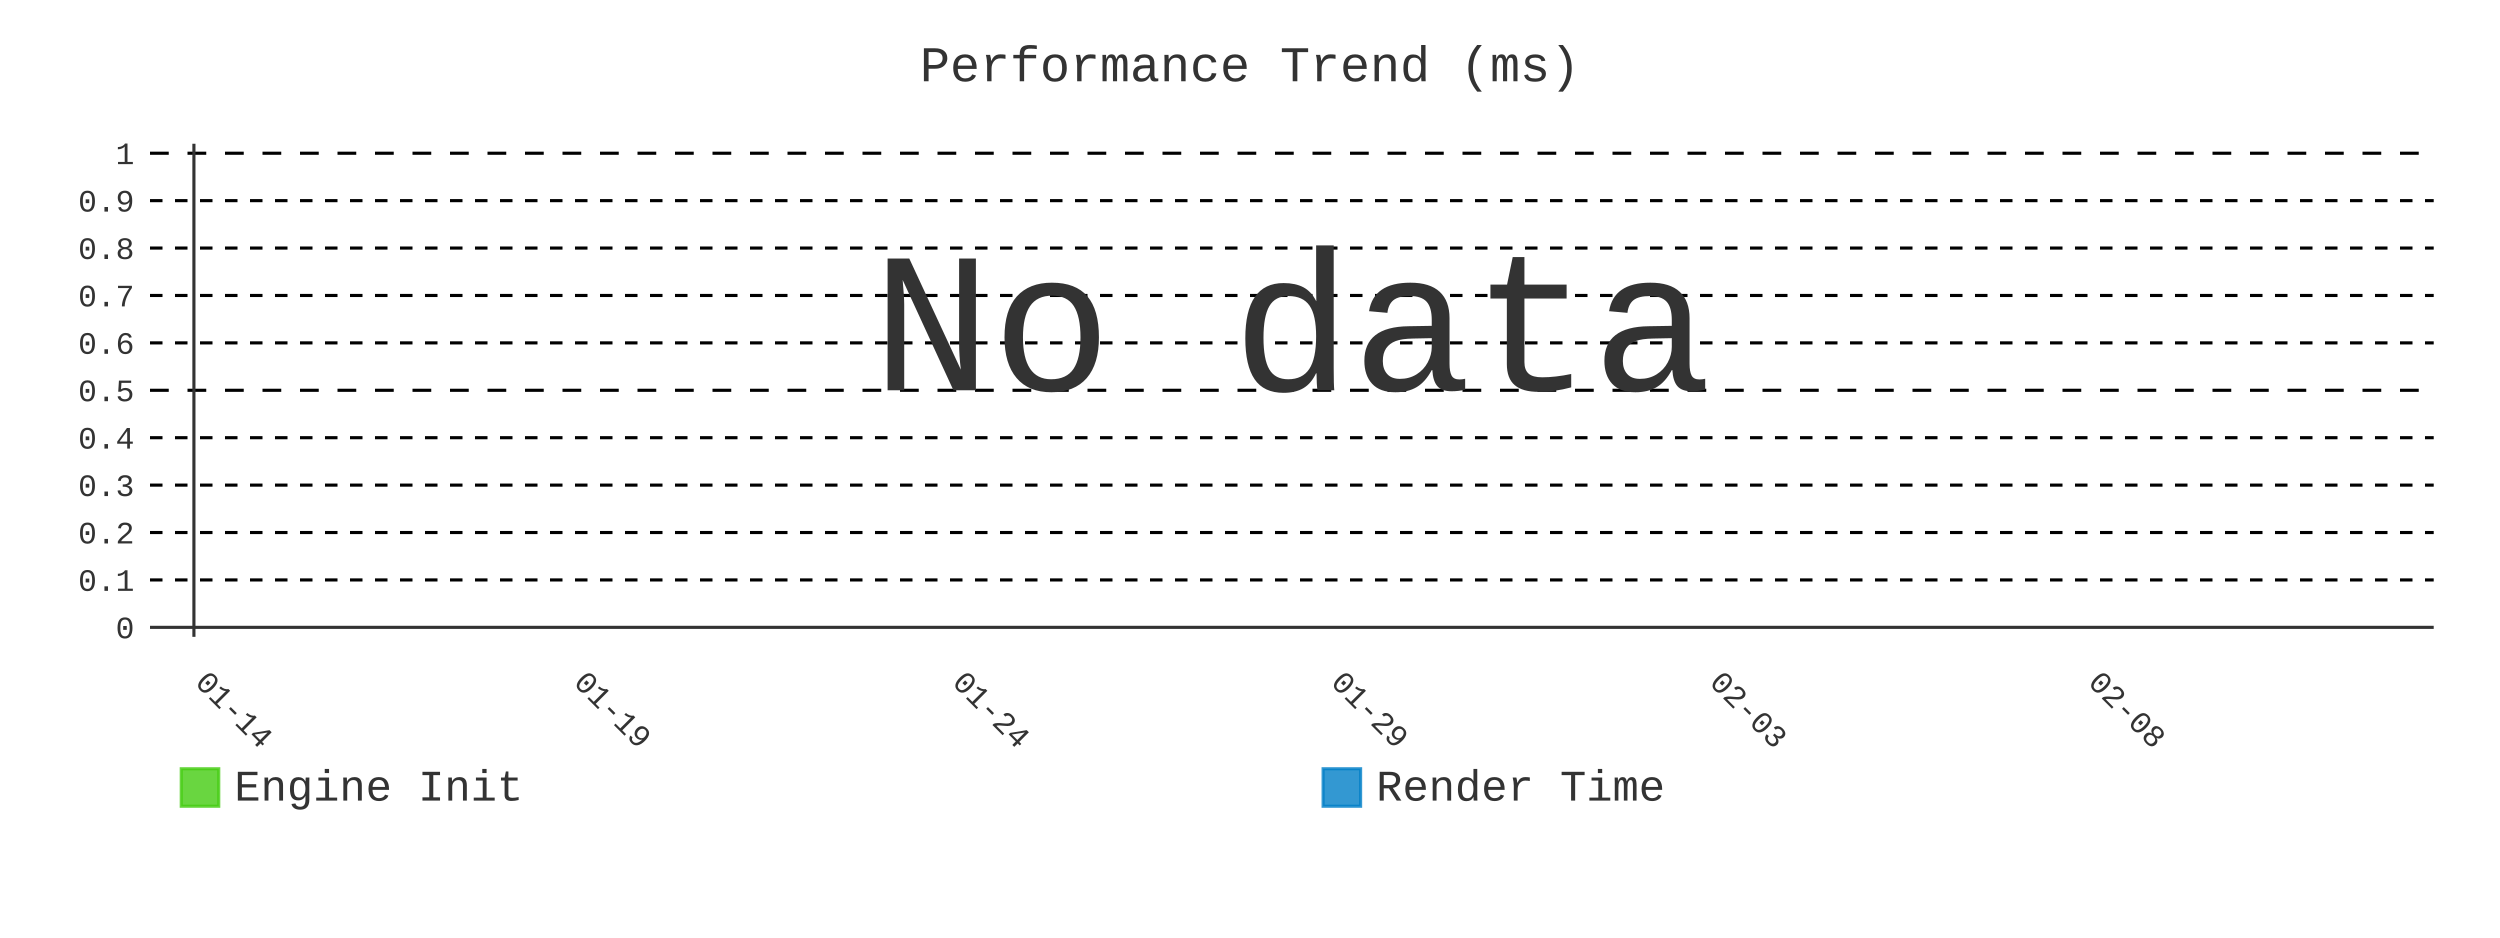
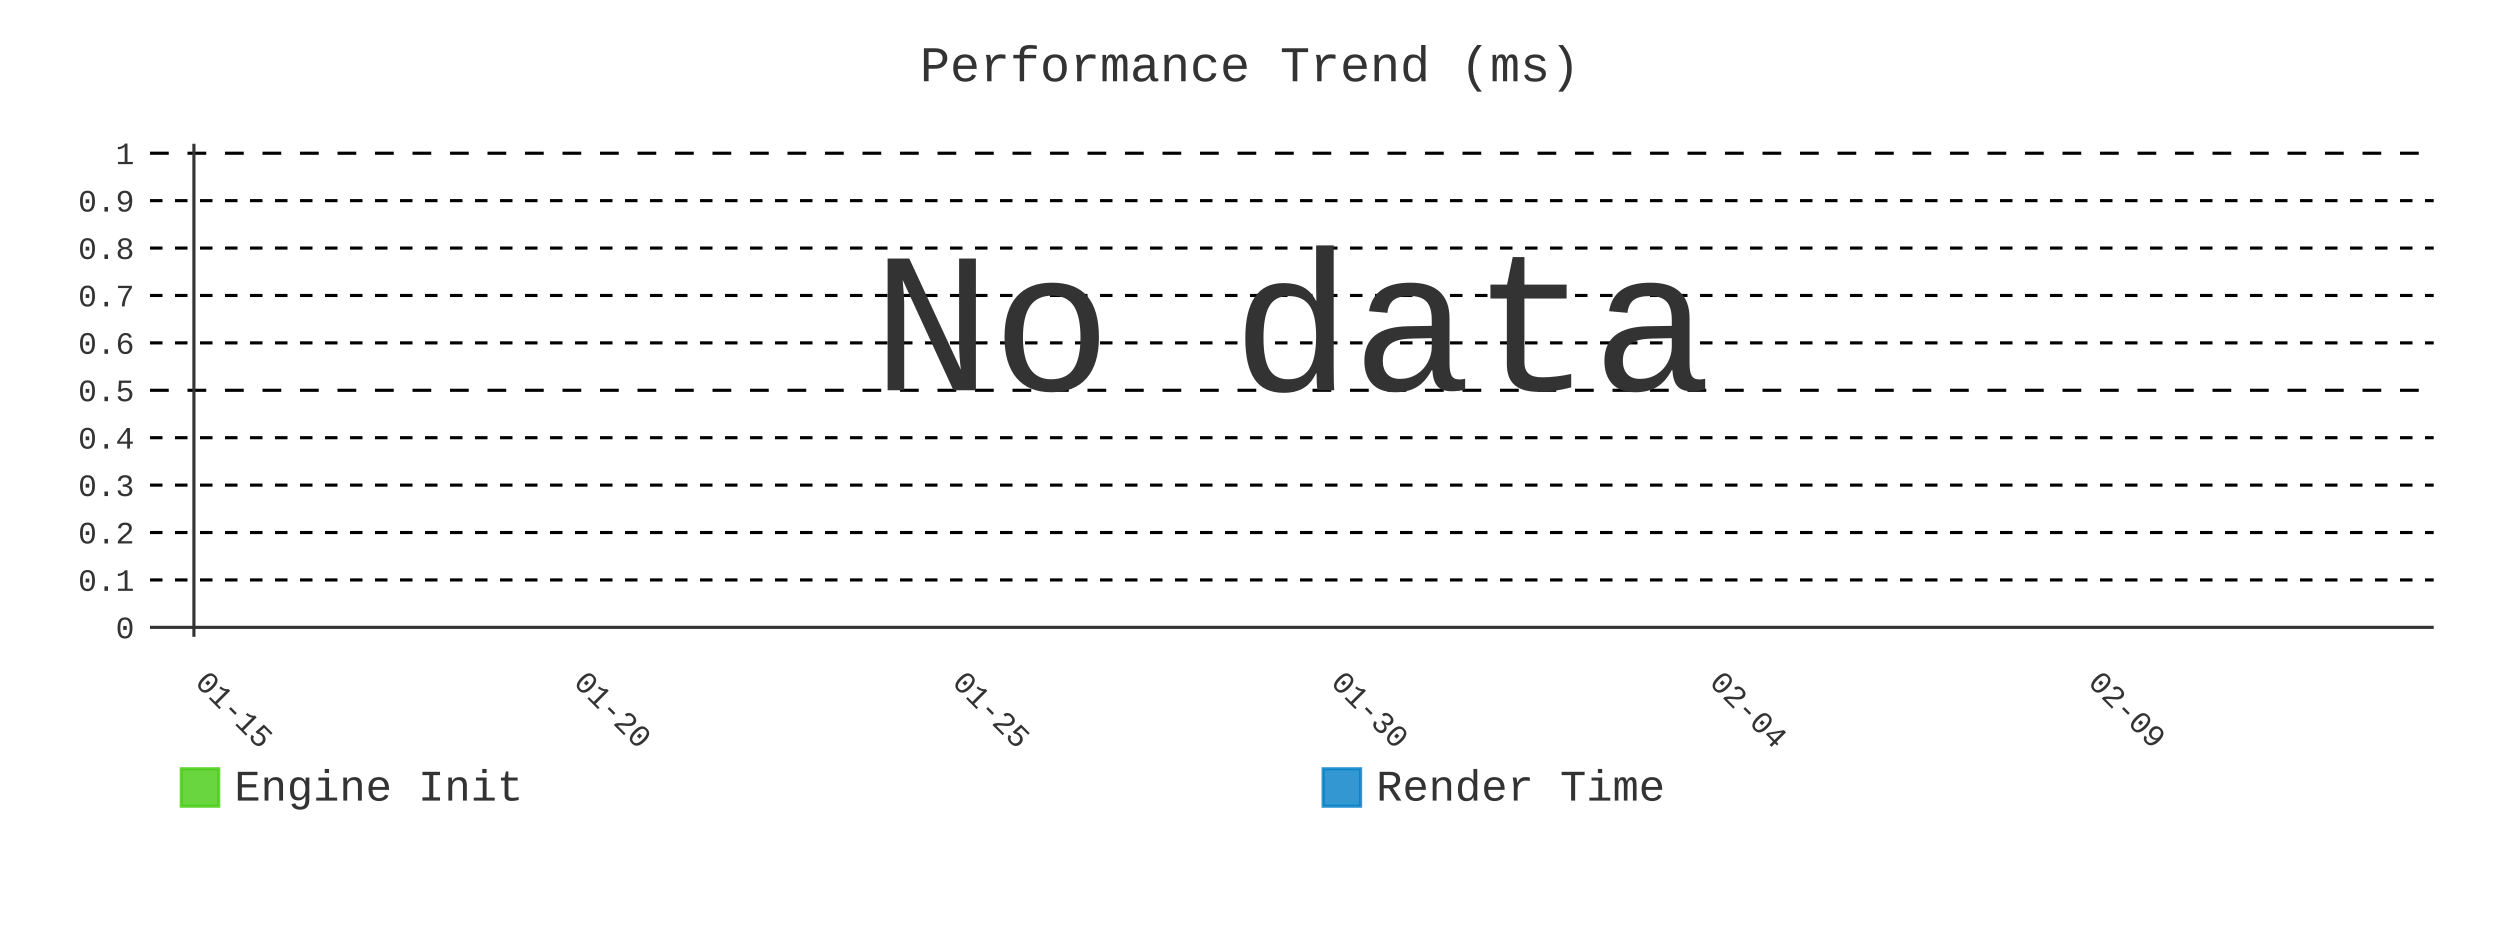
- <svg xmlns="http://www.w3.org/2000/svg" id="chart-da3696c8-739f-424d-8e0d-c44a1e642c6b" class="pygal-chart" viewBox="0 0 800 300">
+ <svg xmlns="http://www.w3.org/2000/svg" id="chart-f3ee3284-c71f-45c7-9e68-c6a60e9abe51" class="pygal-chart" viewBox="0 0 800 300">
  <defs>
-     <style type="text/css">#chart-da3696c8-739f-424d-8e0d-c44a1e642c6b{-webkit-user-select:none;-webkit-font-smoothing:antialiased;font-family:Consolas,"Liberation Mono",Menlo,Courier,monospace}#chart-da3696c8-739f-424d-8e0d-c44a1e642c6b .title{font-family:Consolas,"Liberation Mono",Menlo,Courier,monospace;font-size:16px}#chart-da3696c8-739f-424d-8e0d-c44a1e642c6b .legends .legend text{font-family:Consolas,"Liberation Mono",Menlo,Courier,monospace;font-size:14px}#chart-da3696c8-739f-424d-8e0d-c44a1e642c6b .axis text{font-family:Consolas,"Liberation Mono",Menlo,Courier,monospace;font-size:10px}#chart-da3696c8-739f-424d-8e0d-c44a1e642c6b .axis text.major{font-family:Consolas,"Liberation Mono",Menlo,Courier,monospace;font-size:10px}#chart-da3696c8-739f-424d-8e0d-c44a1e642c6b .text-overlay text.value{font-family:Consolas,"Liberation Mono",Menlo,Courier,monospace;font-size:16px}#chart-da3696c8-739f-424d-8e0d-c44a1e642c6b .text-overlay text.label{font-family:Consolas,"Liberation Mono",Menlo,Courier,monospace;font-size:10px}#chart-da3696c8-739f-424d-8e0d-c44a1e642c6b .tooltip{font-family:Consolas,"Liberation Mono",Menlo,Courier,monospace;font-size:14px}#chart-da3696c8-739f-424d-8e0d-c44a1e642c6b text.no_data{font-family:Consolas,"Liberation Mono",Menlo,Courier,monospace;font-size:64px}
- #chart-da3696c8-739f-424d-8e0d-c44a1e642c6b{background-color:transparent}#chart-da3696c8-739f-424d-8e0d-c44a1e642c6b path,#chart-da3696c8-739f-424d-8e0d-c44a1e642c6b line,#chart-da3696c8-739f-424d-8e0d-c44a1e642c6b rect,#chart-da3696c8-739f-424d-8e0d-c44a1e642c6b circle{-webkit-transition:400ms;-moz-transition:400ms;transition:400ms}#chart-da3696c8-739f-424d-8e0d-c44a1e642c6b .graph &gt; .background{fill:transparent}#chart-da3696c8-739f-424d-8e0d-c44a1e642c6b .plot &gt; .background{fill:transparent}#chart-da3696c8-739f-424d-8e0d-c44a1e642c6b .graph{fill:#333}#chart-da3696c8-739f-424d-8e0d-c44a1e642c6b text.no_data{fill:#333}#chart-da3696c8-739f-424d-8e0d-c44a1e642c6b .title{fill:#333}#chart-da3696c8-739f-424d-8e0d-c44a1e642c6b .legends .legend text{fill:#333}#chart-da3696c8-739f-424d-8e0d-c44a1e642c6b .legends .legend:hover text{fill:#333}#chart-da3696c8-739f-424d-8e0d-c44a1e642c6b .axis .line{stroke:#333}#chart-da3696c8-739f-424d-8e0d-c44a1e642c6b .axis .guide.line{stroke:#666}#chart-da3696c8-739f-424d-8e0d-c44a1e642c6b .axis .major.line{stroke:#333}#chart-da3696c8-739f-424d-8e0d-c44a1e642c6b .axis text.major{fill:#333}#chart-da3696c8-739f-424d-8e0d-c44a1e642c6b .axis.y .guides:hover .guide.line,#chart-da3696c8-739f-424d-8e0d-c44a1e642c6b .line-graph .axis.x .guides:hover .guide.line,#chart-da3696c8-739f-424d-8e0d-c44a1e642c6b .stackedline-graph .axis.x .guides:hover .guide.line,#chart-da3696c8-739f-424d-8e0d-c44a1e642c6b .xy-graph .axis.x .guides:hover .guide.line{stroke:#333}#chart-da3696c8-739f-424d-8e0d-c44a1e642c6b .axis .guides:hover text{fill:#333}#chart-da3696c8-739f-424d-8e0d-c44a1e642c6b .reactive{fill-opacity:.8;stroke-opacity:.8;stroke-width:1}#chart-da3696c8-739f-424d-8e0d-c44a1e642c6b .ci{stroke:#333}#chart-da3696c8-739f-424d-8e0d-c44a1e642c6b .reactive.active,#chart-da3696c8-739f-424d-8e0d-c44a1e642c6b .active .reactive{fill-opacity:.9;stroke-opacity:.9;stroke-width:4}#chart-da3696c8-739f-424d-8e0d-c44a1e642c6b .ci .reactive.active{stroke-width:1.5}#chart-da3696c8-739f-424d-8e0d-c44a1e642c6b .series text{fill:#333}#chart-da3696c8-739f-424d-8e0d-c44a1e642c6b .tooltip rect{fill:transparent;stroke:#333;-webkit-transition:opacity 400ms;-moz-transition:opacity 400ms;transition:opacity 400ms}#chart-da3696c8-739f-424d-8e0d-c44a1e642c6b .tooltip .label{fill:#333}#chart-da3696c8-739f-424d-8e0d-c44a1e642c6b .tooltip .label{fill:#333}#chart-da3696c8-739f-424d-8e0d-c44a1e642c6b .tooltip .legend{font-size:.8em;fill:#666}#chart-da3696c8-739f-424d-8e0d-c44a1e642c6b .tooltip .x_label{font-size:.6em;fill:#333}#chart-da3696c8-739f-424d-8e0d-c44a1e642c6b .tooltip .xlink{font-size:.5em;text-decoration:underline}#chart-da3696c8-739f-424d-8e0d-c44a1e642c6b .tooltip .value{font-size:1.5em}#chart-da3696c8-739f-424d-8e0d-c44a1e642c6b .bound{font-size:.5em}#chart-da3696c8-739f-424d-8e0d-c44a1e642c6b .max-value{font-size:.75em;fill:#666}#chart-da3696c8-739f-424d-8e0d-c44a1e642c6b .map-element{fill:transparent;stroke:#666 !important}#chart-da3696c8-739f-424d-8e0d-c44a1e642c6b .map-element .reactive{fill-opacity:inherit;stroke-opacity:inherit}#chart-da3696c8-739f-424d-8e0d-c44a1e642c6b .color-0,#chart-da3696c8-739f-424d-8e0d-c44a1e642c6b .color-0 a:visited{stroke:#4c1;fill:#4c1}#chart-da3696c8-739f-424d-8e0d-c44a1e642c6b .color-1,#chart-da3696c8-739f-424d-8e0d-c44a1e642c6b .color-1 a:visited{stroke:#007ec6;fill:#007ec6}#chart-da3696c8-739f-424d-8e0d-c44a1e642c6b .text-overlay .color-0 text{fill:black}#chart-da3696c8-739f-424d-8e0d-c44a1e642c6b .text-overlay .color-1 text{fill:black}
- #chart-da3696c8-739f-424d-8e0d-c44a1e642c6b text.no_data{text-anchor:middle}#chart-da3696c8-739f-424d-8e0d-c44a1e642c6b .guide.line{fill:none}#chart-da3696c8-739f-424d-8e0d-c44a1e642c6b .centered{text-anchor:middle}#chart-da3696c8-739f-424d-8e0d-c44a1e642c6b .title{text-anchor:middle}#chart-da3696c8-739f-424d-8e0d-c44a1e642c6b .legends .legend text{fill-opacity:1}#chart-da3696c8-739f-424d-8e0d-c44a1e642c6b .axis.x text{text-anchor:middle}#chart-da3696c8-739f-424d-8e0d-c44a1e642c6b .axis.x:not(.web) text[transform]{text-anchor:start}#chart-da3696c8-739f-424d-8e0d-c44a1e642c6b .axis.x:not(.web) text[transform].backwards{text-anchor:end}#chart-da3696c8-739f-424d-8e0d-c44a1e642c6b .axis.y text{text-anchor:end}#chart-da3696c8-739f-424d-8e0d-c44a1e642c6b .axis.y text[transform].backwards{text-anchor:start}#chart-da3696c8-739f-424d-8e0d-c44a1e642c6b .axis.y2 text{text-anchor:start}#chart-da3696c8-739f-424d-8e0d-c44a1e642c6b .axis.y2 text[transform].backwards{text-anchor:end}#chart-da3696c8-739f-424d-8e0d-c44a1e642c6b .axis .guide.line{stroke-dasharray:4,4;stroke:black}#chart-da3696c8-739f-424d-8e0d-c44a1e642c6b .axis .major.guide.line{stroke-dasharray:6,6;stroke:black}#chart-da3696c8-739f-424d-8e0d-c44a1e642c6b .horizontal .axis.y .guide.line,#chart-da3696c8-739f-424d-8e0d-c44a1e642c6b .horizontal .axis.y2 .guide.line,#chart-da3696c8-739f-424d-8e0d-c44a1e642c6b .vertical .axis.x .guide.line{opacity:0}#chart-da3696c8-739f-424d-8e0d-c44a1e642c6b .horizontal .axis.always_show .guide.line,#chart-da3696c8-739f-424d-8e0d-c44a1e642c6b .vertical .axis.always_show .guide.line{opacity:1 !important}#chart-da3696c8-739f-424d-8e0d-c44a1e642c6b .axis.y .guides:hover .guide.line,#chart-da3696c8-739f-424d-8e0d-c44a1e642c6b .axis.y2 .guides:hover .guide.line,#chart-da3696c8-739f-424d-8e0d-c44a1e642c6b .axis.x .guides:hover .guide.line{opacity:1}#chart-da3696c8-739f-424d-8e0d-c44a1e642c6b .axis .guides:hover text{opacity:1}#chart-da3696c8-739f-424d-8e0d-c44a1e642c6b .nofill{fill:none}#chart-da3696c8-739f-424d-8e0d-c44a1e642c6b .subtle-fill{fill-opacity:.2}#chart-da3696c8-739f-424d-8e0d-c44a1e642c6b .dot{stroke-width:1px;fill-opacity:1;stroke-opacity:1}#chart-da3696c8-739f-424d-8e0d-c44a1e642c6b .dot.active{stroke-width:5px}#chart-da3696c8-739f-424d-8e0d-c44a1e642c6b .dot.negative{fill:transparent}#chart-da3696c8-739f-424d-8e0d-c44a1e642c6b text,#chart-da3696c8-739f-424d-8e0d-c44a1e642c6b tspan{stroke:none !important}#chart-da3696c8-739f-424d-8e0d-c44a1e642c6b .series text.active{opacity:1}#chart-da3696c8-739f-424d-8e0d-c44a1e642c6b .tooltip rect{fill-opacity:.95;stroke-width:.5}#chart-da3696c8-739f-424d-8e0d-c44a1e642c6b .tooltip text{fill-opacity:1}#chart-da3696c8-739f-424d-8e0d-c44a1e642c6b .showable{visibility:hidden}#chart-da3696c8-739f-424d-8e0d-c44a1e642c6b .showable.shown{visibility:visible}#chart-da3696c8-739f-424d-8e0d-c44a1e642c6b .gauge-background{fill:rgba(229,229,229,1);stroke:none}#chart-da3696c8-739f-424d-8e0d-c44a1e642c6b .bg-lines{stroke:transparent;stroke-width:2px}</style>
+     <style type="text/css">#chart-f3ee3284-c71f-45c7-9e68-c6a60e9abe51{-webkit-user-select:none;-webkit-font-smoothing:antialiased;font-family:Consolas,"Liberation Mono",Menlo,Courier,monospace}#chart-f3ee3284-c71f-45c7-9e68-c6a60e9abe51 .title{font-family:Consolas,"Liberation Mono",Menlo,Courier,monospace;font-size:16px}#chart-f3ee3284-c71f-45c7-9e68-c6a60e9abe51 .legends .legend text{font-family:Consolas,"Liberation Mono",Menlo,Courier,monospace;font-size:14px}#chart-f3ee3284-c71f-45c7-9e68-c6a60e9abe51 .axis text{font-family:Consolas,"Liberation Mono",Menlo,Courier,monospace;font-size:10px}#chart-f3ee3284-c71f-45c7-9e68-c6a60e9abe51 .axis text.major{font-family:Consolas,"Liberation Mono",Menlo,Courier,monospace;font-size:10px}#chart-f3ee3284-c71f-45c7-9e68-c6a60e9abe51 .text-overlay text.value{font-family:Consolas,"Liberation Mono",Menlo,Courier,monospace;font-size:16px}#chart-f3ee3284-c71f-45c7-9e68-c6a60e9abe51 .text-overlay text.label{font-family:Consolas,"Liberation Mono",Menlo,Courier,monospace;font-size:10px}#chart-f3ee3284-c71f-45c7-9e68-c6a60e9abe51 .tooltip{font-family:Consolas,"Liberation Mono",Menlo,Courier,monospace;font-size:14px}#chart-f3ee3284-c71f-45c7-9e68-c6a60e9abe51 text.no_data{font-family:Consolas,"Liberation Mono",Menlo,Courier,monospace;font-size:64px}
+ #chart-f3ee3284-c71f-45c7-9e68-c6a60e9abe51{background-color:transparent}#chart-f3ee3284-c71f-45c7-9e68-c6a60e9abe51 path,#chart-f3ee3284-c71f-45c7-9e68-c6a60e9abe51 line,#chart-f3ee3284-c71f-45c7-9e68-c6a60e9abe51 rect,#chart-f3ee3284-c71f-45c7-9e68-c6a60e9abe51 circle{-webkit-transition:400ms;-moz-transition:400ms;transition:400ms}#chart-f3ee3284-c71f-45c7-9e68-c6a60e9abe51 .graph &gt; .background{fill:transparent}#chart-f3ee3284-c71f-45c7-9e68-c6a60e9abe51 .plot &gt; .background{fill:transparent}#chart-f3ee3284-c71f-45c7-9e68-c6a60e9abe51 .graph{fill:#333}#chart-f3ee3284-c71f-45c7-9e68-c6a60e9abe51 text.no_data{fill:#333}#chart-f3ee3284-c71f-45c7-9e68-c6a60e9abe51 .title{fill:#333}#chart-f3ee3284-c71f-45c7-9e68-c6a60e9abe51 .legends .legend text{fill:#333}#chart-f3ee3284-c71f-45c7-9e68-c6a60e9abe51 .legends .legend:hover text{fill:#333}#chart-f3ee3284-c71f-45c7-9e68-c6a60e9abe51 .axis .line{stroke:#333}#chart-f3ee3284-c71f-45c7-9e68-c6a60e9abe51 .axis .guide.line{stroke:#666}#chart-f3ee3284-c71f-45c7-9e68-c6a60e9abe51 .axis .major.line{stroke:#333}#chart-f3ee3284-c71f-45c7-9e68-c6a60e9abe51 .axis text.major{fill:#333}#chart-f3ee3284-c71f-45c7-9e68-c6a60e9abe51 .axis.y .guides:hover .guide.line,#chart-f3ee3284-c71f-45c7-9e68-c6a60e9abe51 .line-graph .axis.x .guides:hover .guide.line,#chart-f3ee3284-c71f-45c7-9e68-c6a60e9abe51 .stackedline-graph .axis.x .guides:hover .guide.line,#chart-f3ee3284-c71f-45c7-9e68-c6a60e9abe51 .xy-graph .axis.x .guides:hover .guide.line{stroke:#333}#chart-f3ee3284-c71f-45c7-9e68-c6a60e9abe51 .axis .guides:hover text{fill:#333}#chart-f3ee3284-c71f-45c7-9e68-c6a60e9abe51 .reactive{fill-opacity:.8;stroke-opacity:.8;stroke-width:1}#chart-f3ee3284-c71f-45c7-9e68-c6a60e9abe51 .ci{stroke:#333}#chart-f3ee3284-c71f-45c7-9e68-c6a60e9abe51 .reactive.active,#chart-f3ee3284-c71f-45c7-9e68-c6a60e9abe51 .active .reactive{fill-opacity:.9;stroke-opacity:.9;stroke-width:4}#chart-f3ee3284-c71f-45c7-9e68-c6a60e9abe51 .ci .reactive.active{stroke-width:1.5}#chart-f3ee3284-c71f-45c7-9e68-c6a60e9abe51 .series text{fill:#333}#chart-f3ee3284-c71f-45c7-9e68-c6a60e9abe51 .tooltip rect{fill:transparent;stroke:#333;-webkit-transition:opacity 400ms;-moz-transition:opacity 400ms;transition:opacity 400ms}#chart-f3ee3284-c71f-45c7-9e68-c6a60e9abe51 .tooltip .label{fill:#333}#chart-f3ee3284-c71f-45c7-9e68-c6a60e9abe51 .tooltip .label{fill:#333}#chart-f3ee3284-c71f-45c7-9e68-c6a60e9abe51 .tooltip .legend{font-size:.8em;fill:#666}#chart-f3ee3284-c71f-45c7-9e68-c6a60e9abe51 .tooltip .x_label{font-size:.6em;fill:#333}#chart-f3ee3284-c71f-45c7-9e68-c6a60e9abe51 .tooltip .xlink{font-size:.5em;text-decoration:underline}#chart-f3ee3284-c71f-45c7-9e68-c6a60e9abe51 .tooltip .value{font-size:1.5em}#chart-f3ee3284-c71f-45c7-9e68-c6a60e9abe51 .bound{font-size:.5em}#chart-f3ee3284-c71f-45c7-9e68-c6a60e9abe51 .max-value{font-size:.75em;fill:#666}#chart-f3ee3284-c71f-45c7-9e68-c6a60e9abe51 .map-element{fill:transparent;stroke:#666 !important}#chart-f3ee3284-c71f-45c7-9e68-c6a60e9abe51 .map-element .reactive{fill-opacity:inherit;stroke-opacity:inherit}#chart-f3ee3284-c71f-45c7-9e68-c6a60e9abe51 .color-0,#chart-f3ee3284-c71f-45c7-9e68-c6a60e9abe51 .color-0 a:visited{stroke:#4c1;fill:#4c1}#chart-f3ee3284-c71f-45c7-9e68-c6a60e9abe51 .color-1,#chart-f3ee3284-c71f-45c7-9e68-c6a60e9abe51 .color-1 a:visited{stroke:#007ec6;fill:#007ec6}#chart-f3ee3284-c71f-45c7-9e68-c6a60e9abe51 .text-overlay .color-0 text{fill:black}#chart-f3ee3284-c71f-45c7-9e68-c6a60e9abe51 .text-overlay .color-1 text{fill:black}
+ #chart-f3ee3284-c71f-45c7-9e68-c6a60e9abe51 text.no_data{text-anchor:middle}#chart-f3ee3284-c71f-45c7-9e68-c6a60e9abe51 .guide.line{fill:none}#chart-f3ee3284-c71f-45c7-9e68-c6a60e9abe51 .centered{text-anchor:middle}#chart-f3ee3284-c71f-45c7-9e68-c6a60e9abe51 .title{text-anchor:middle}#chart-f3ee3284-c71f-45c7-9e68-c6a60e9abe51 .legends .legend text{fill-opacity:1}#chart-f3ee3284-c71f-45c7-9e68-c6a60e9abe51 .axis.x text{text-anchor:middle}#chart-f3ee3284-c71f-45c7-9e68-c6a60e9abe51 .axis.x:not(.web) text[transform]{text-anchor:start}#chart-f3ee3284-c71f-45c7-9e68-c6a60e9abe51 .axis.x:not(.web) text[transform].backwards{text-anchor:end}#chart-f3ee3284-c71f-45c7-9e68-c6a60e9abe51 .axis.y text{text-anchor:end}#chart-f3ee3284-c71f-45c7-9e68-c6a60e9abe51 .axis.y text[transform].backwards{text-anchor:start}#chart-f3ee3284-c71f-45c7-9e68-c6a60e9abe51 .axis.y2 text{text-anchor:start}#chart-f3ee3284-c71f-45c7-9e68-c6a60e9abe51 .axis.y2 text[transform].backwards{text-anchor:end}#chart-f3ee3284-c71f-45c7-9e68-c6a60e9abe51 .axis .guide.line{stroke-dasharray:4,4;stroke:black}#chart-f3ee3284-c71f-45c7-9e68-c6a60e9abe51 .axis .major.guide.line{stroke-dasharray:6,6;stroke:black}#chart-f3ee3284-c71f-45c7-9e68-c6a60e9abe51 .horizontal .axis.y .guide.line,#chart-f3ee3284-c71f-45c7-9e68-c6a60e9abe51 .horizontal .axis.y2 .guide.line,#chart-f3ee3284-c71f-45c7-9e68-c6a60e9abe51 .vertical .axis.x .guide.line{opacity:0}#chart-f3ee3284-c71f-45c7-9e68-c6a60e9abe51 .horizontal .axis.always_show .guide.line,#chart-f3ee3284-c71f-45c7-9e68-c6a60e9abe51 .vertical .axis.always_show .guide.line{opacity:1 !important}#chart-f3ee3284-c71f-45c7-9e68-c6a60e9abe51 .axis.y .guides:hover .guide.line,#chart-f3ee3284-c71f-45c7-9e68-c6a60e9abe51 .axis.y2 .guides:hover .guide.line,#chart-f3ee3284-c71f-45c7-9e68-c6a60e9abe51 .axis.x .guides:hover .guide.line{opacity:1}#chart-f3ee3284-c71f-45c7-9e68-c6a60e9abe51 .axis .guides:hover text{opacity:1}#chart-f3ee3284-c71f-45c7-9e68-c6a60e9abe51 .nofill{fill:none}#chart-f3ee3284-c71f-45c7-9e68-c6a60e9abe51 .subtle-fill{fill-opacity:.2}#chart-f3ee3284-c71f-45c7-9e68-c6a60e9abe51 .dot{stroke-width:1px;fill-opacity:1;stroke-opacity:1}#chart-f3ee3284-c71f-45c7-9e68-c6a60e9abe51 .dot.active{stroke-width:5px}#chart-f3ee3284-c71f-45c7-9e68-c6a60e9abe51 .dot.negative{fill:transparent}#chart-f3ee3284-c71f-45c7-9e68-c6a60e9abe51 text,#chart-f3ee3284-c71f-45c7-9e68-c6a60e9abe51 tspan{stroke:none !important}#chart-f3ee3284-c71f-45c7-9e68-c6a60e9abe51 .series text.active{opacity:1}#chart-f3ee3284-c71f-45c7-9e68-c6a60e9abe51 .tooltip rect{fill-opacity:.95;stroke-width:.5}#chart-f3ee3284-c71f-45c7-9e68-c6a60e9abe51 .tooltip text{fill-opacity:1}#chart-f3ee3284-c71f-45c7-9e68-c6a60e9abe51 .showable{visibility:hidden}#chart-f3ee3284-c71f-45c7-9e68-c6a60e9abe51 .showable.shown{visibility:visible}#chart-f3ee3284-c71f-45c7-9e68-c6a60e9abe51 .gauge-background{fill:rgba(229,229,229,1);stroke:none}#chart-f3ee3284-c71f-45c7-9e68-c6a60e9abe51 .bg-lines{stroke:transparent;stroke-width:2px}</style>
  </defs>
  <g class="graph line-graph vertical">
    <rect x="0" y="0" width="800" height="300" class="background" />
    <g transform="translate(48, 46)" class="plot">
      <rect x="0" y="0" width="730.787" height="157.787" class="background" />
      <g class="axis y always_show">
        <g class="guides">
          <path d="M0 154.752 h730.787" class="axis major line" />
          <text x="-5" y="158.252" class="major">0</text>
        </g>
        <g class="guides">
          <path d="M0 139.581 h730.787" class="guide line" />
          <text x="-5" y="143.081" class="">0.1</text>
        </g>
        <g class="guides">
          <path d="M0 124.409 h730.787" class="guide line" />
          <text x="-5" y="127.909" class="">0.2</text>
        </g>
        <g class="guides">
          <path d="M0 109.237 h730.787" class="guide line" />
          <text x="-5" y="112.737" class="">0.3</text>
        </g>
        <g class="guides">
          <path d="M0 94.065 h730.787" class="guide line" />
          <text x="-5" y="97.565" class="">0.4</text>
        </g>
        <g class="guides">
          <path d="M0 78.893 h730.787" class="major guide line" />
          <text x="-5" y="82.393" class="major">0.5</text>
        </g>
        <g class="guides">
          <path d="M0 63.722 h730.787" class="guide line" />
          <text x="-5" y="67.222" class="">0.6</text>
        </g>
        <g class="guides">
          <path d="M0 48.55 h730.787" class="guide line" />
          <text x="-5" y="52.05" class="">0.7</text>
        </g>
        <g class="guides">
          <path d="M0 33.378 h730.787" class="guide line" />
          <text x="-5" y="36.878" class="">0.8</text>
        </g>
        <g class="guides">
          <path d="M0 18.206 h730.787" class="guide line" />
          <text x="-5" y="21.706" class="">0.9</text>
        </g>
        <g class="guides">
          <path d="M0 3.034 h730.787" class="major guide line" />
          <text x="-5" y="6.534" class="major">1</text>
        </g>
      </g>
      <g class="axis x">
        <g class="guides">
          <path d="M14.054 0 v157.787" class="major line" />
-           <text x="14.054" y="172.787" class="major" transform="rotate(45 14.05359 172.7868)">01-14</text>
+           <text x="14.054" y="172.787" class="major" transform="rotate(45 14.05359 172.7868)">01-15</text>
        </g>
        <g class="guides">
          <path d="M135.205 0 v157.787" class="major guide line" />
-           <text x="135.205" y="172.787" class="major" transform="rotate(45 135.2052 172.7868)">01-19</text>
+           <text x="135.205" y="172.787" class="major" transform="rotate(45 135.2052 172.7868)">01-20</text>
        </g>
        <g class="guides">
          <path d="M256.357 0 v157.787" class="major guide line" />
-           <text x="256.357" y="172.787" class="major" transform="rotate(45 256.3569 172.7868)">01-24</text>
+           <text x="256.357" y="172.787" class="major" transform="rotate(45 256.3569 172.7868)">01-25</text>
        </g>
        <g class="guides">
          <path d="M377.509 0 v157.787" class="major guide line" />
-           <text x="377.509" y="172.787" class="major" transform="rotate(45 377.5086 172.7868)">01-29</text>
+           <text x="377.509" y="172.787" class="major" transform="rotate(45 377.5086 172.7868)">01-30</text>
        </g>
        <g class="guides">
          <path d="M498.66 0 v157.787" class="major guide line" />
-           <text x="498.66" y="172.787" class="major" transform="rotate(45 498.6602 172.7868)">02-03</text>
+           <text x="498.66" y="172.787" class="major" transform="rotate(45 498.6602 172.7868)">02-04</text>
        </g>
        <g class="guides">
          <path d="M619.812 0 v157.787" class="major guide line" />
-           <text x="619.812" y="172.787" class="major" transform="rotate(45 619.8119 172.7868)">02-08</text>
+           <text x="619.812" y="172.787" class="major" transform="rotate(45 619.8119 172.7868)">02-09</text>
        </g>
      </g>
    </g>
    <g class="titles">
      <text x="400.0" y="26" class="title plot_title">Performance Trend (ms)</text>
    </g>
    <g transform="translate(48, 46)" class="plot overlay" />
    <g transform="translate(48, 46)" class="plot text-overlay">
      <text x="365.393" y="78.893" class="no_data">No data</text>
    </g>
    <g transform="translate(48, 46)" class="plot tooltip-overlay">
      <g transform="translate(0 0)" style="opacity: 0" class="tooltip">
        <rect rx="0" ry="0" width="0" height="0" class="tooltip-box" />
        <g class="text" />
      </g>
    </g>
    <g transform="translate(58, 245)" class="legends">
      <g id="activate-serie-0" class="legend reactive activate-serie">
        <rect x="0.0" y="1.0" width="12" height="12" class="color-0 reactive" />
        <text x="17.0" y="11.2">Engine Init</text>
      </g>
      <g id="activate-serie-1" class="legend reactive activate-serie">
        <rect x="365.393" y="1.0" width="12" height="12" class="color-1 reactive" />
        <text x="382.393" y="11.2">Render Time</text>
      </g>
    </g>
  </g>
</svg>
